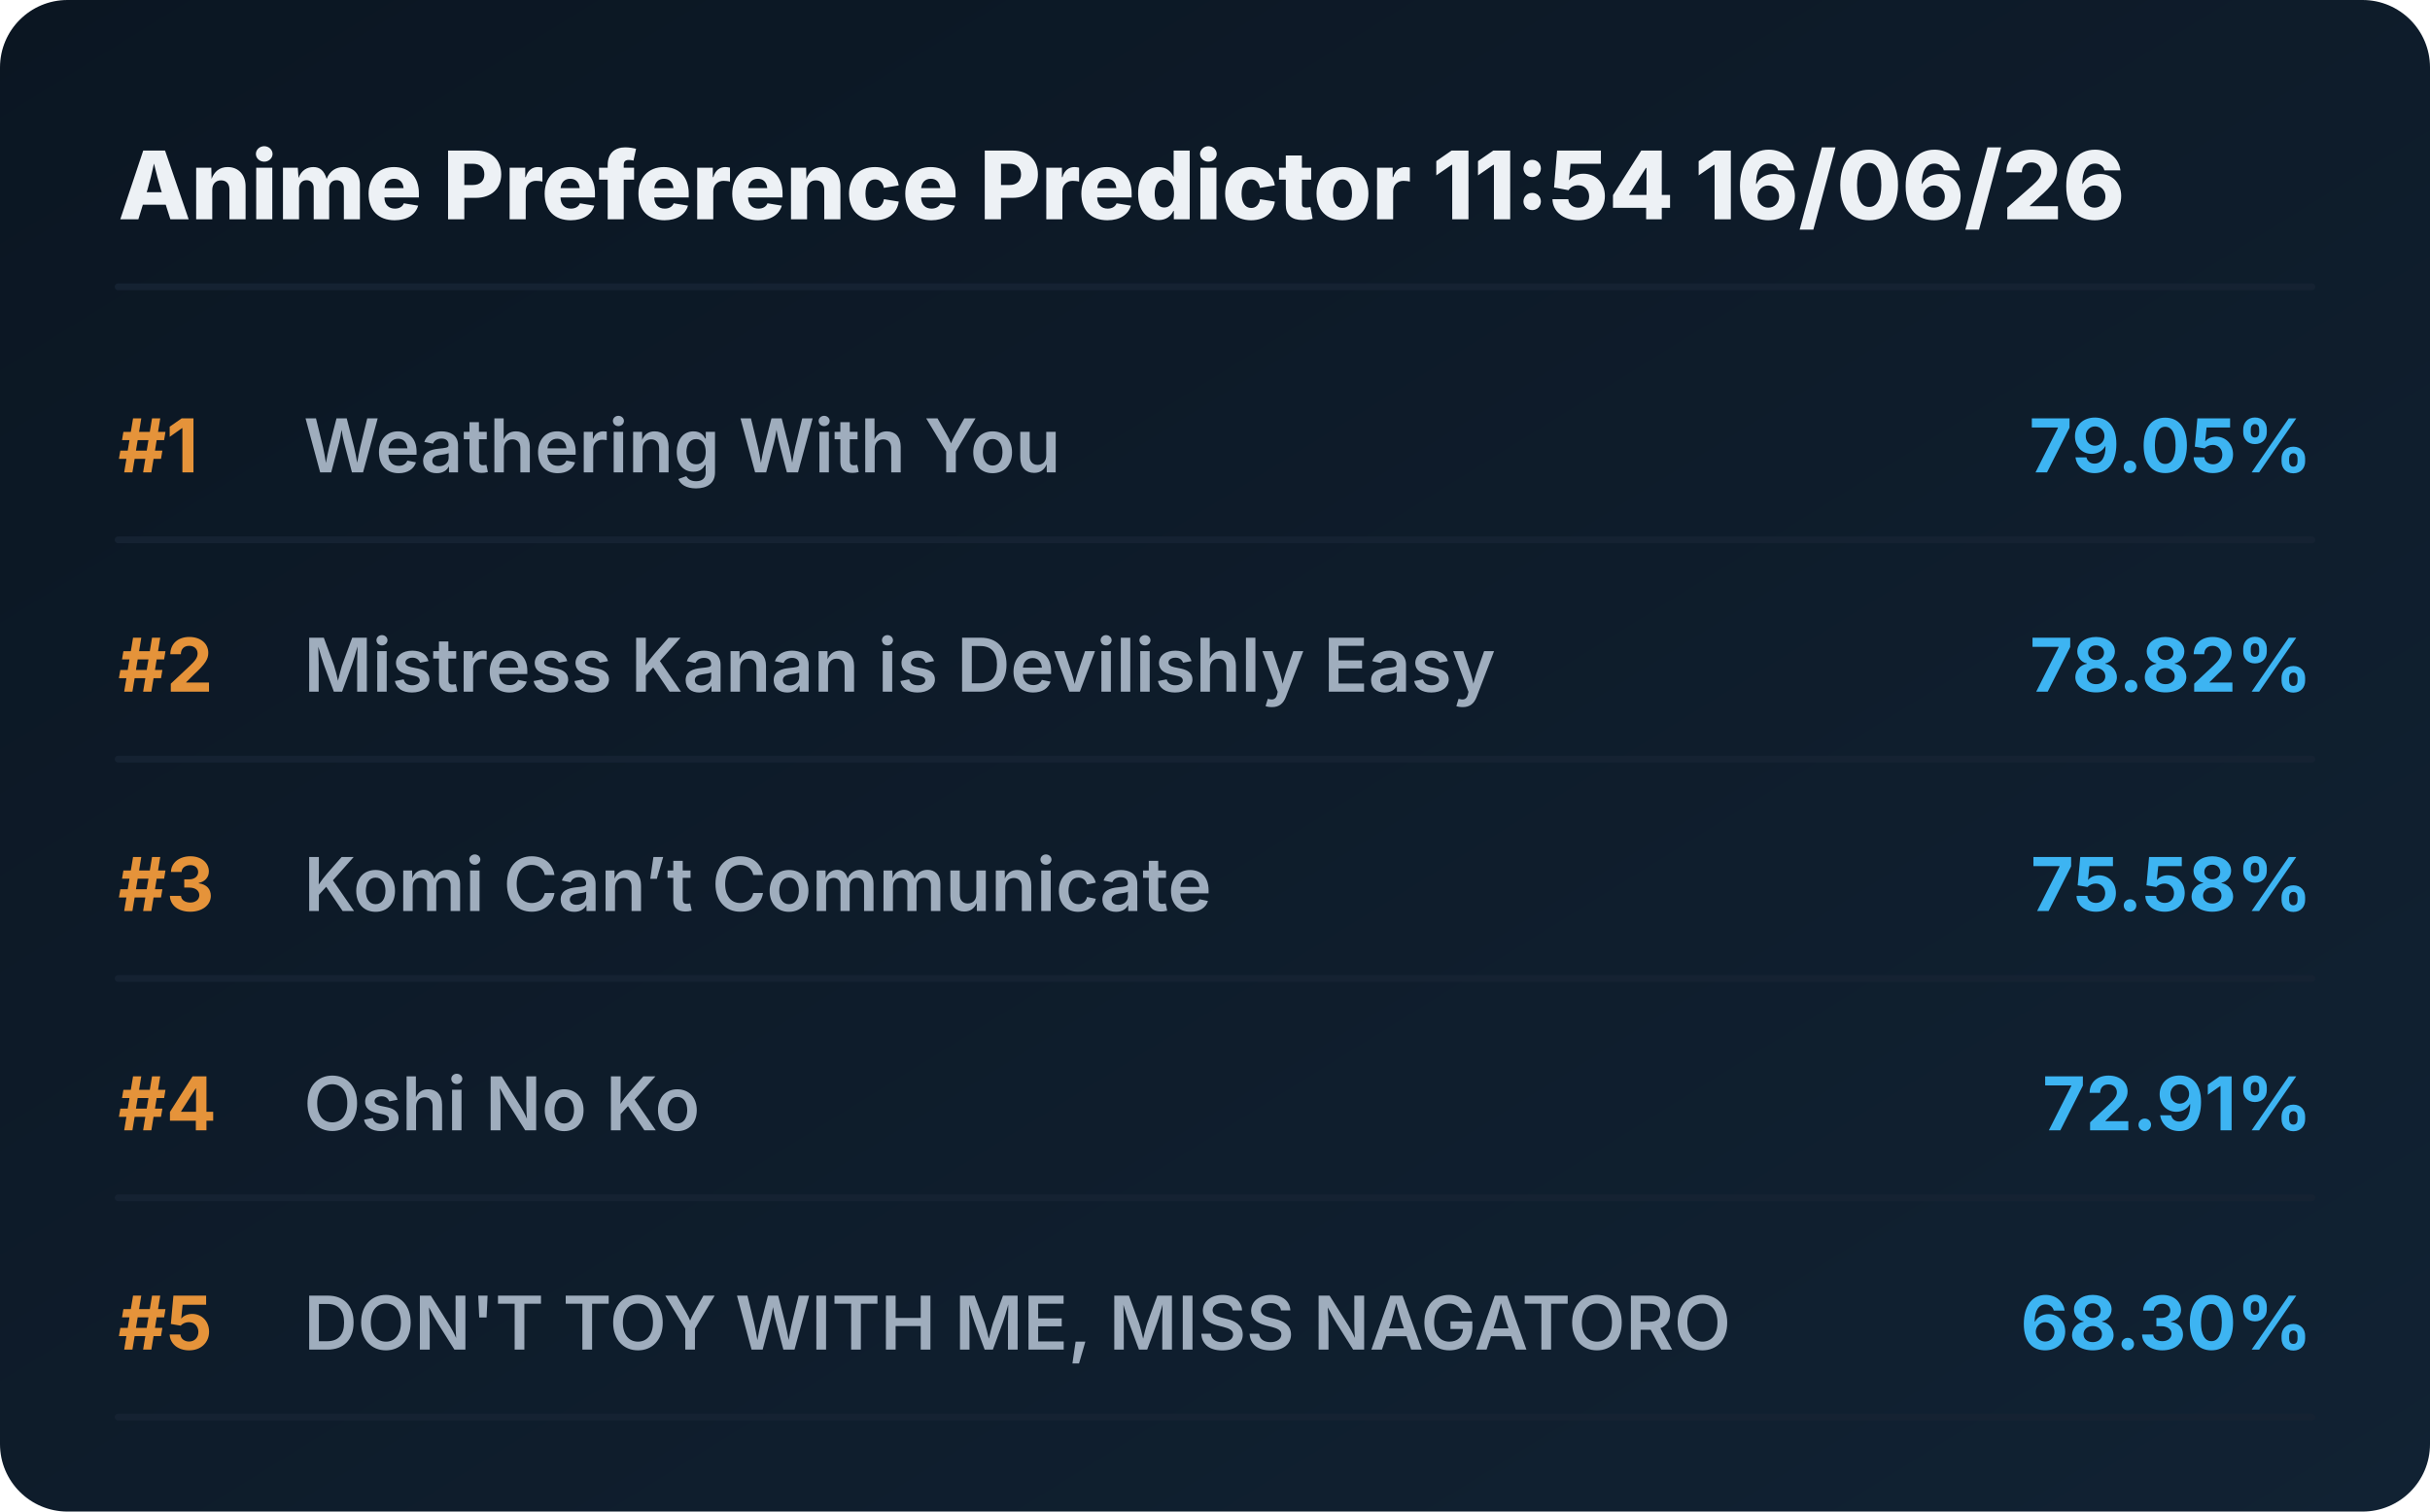
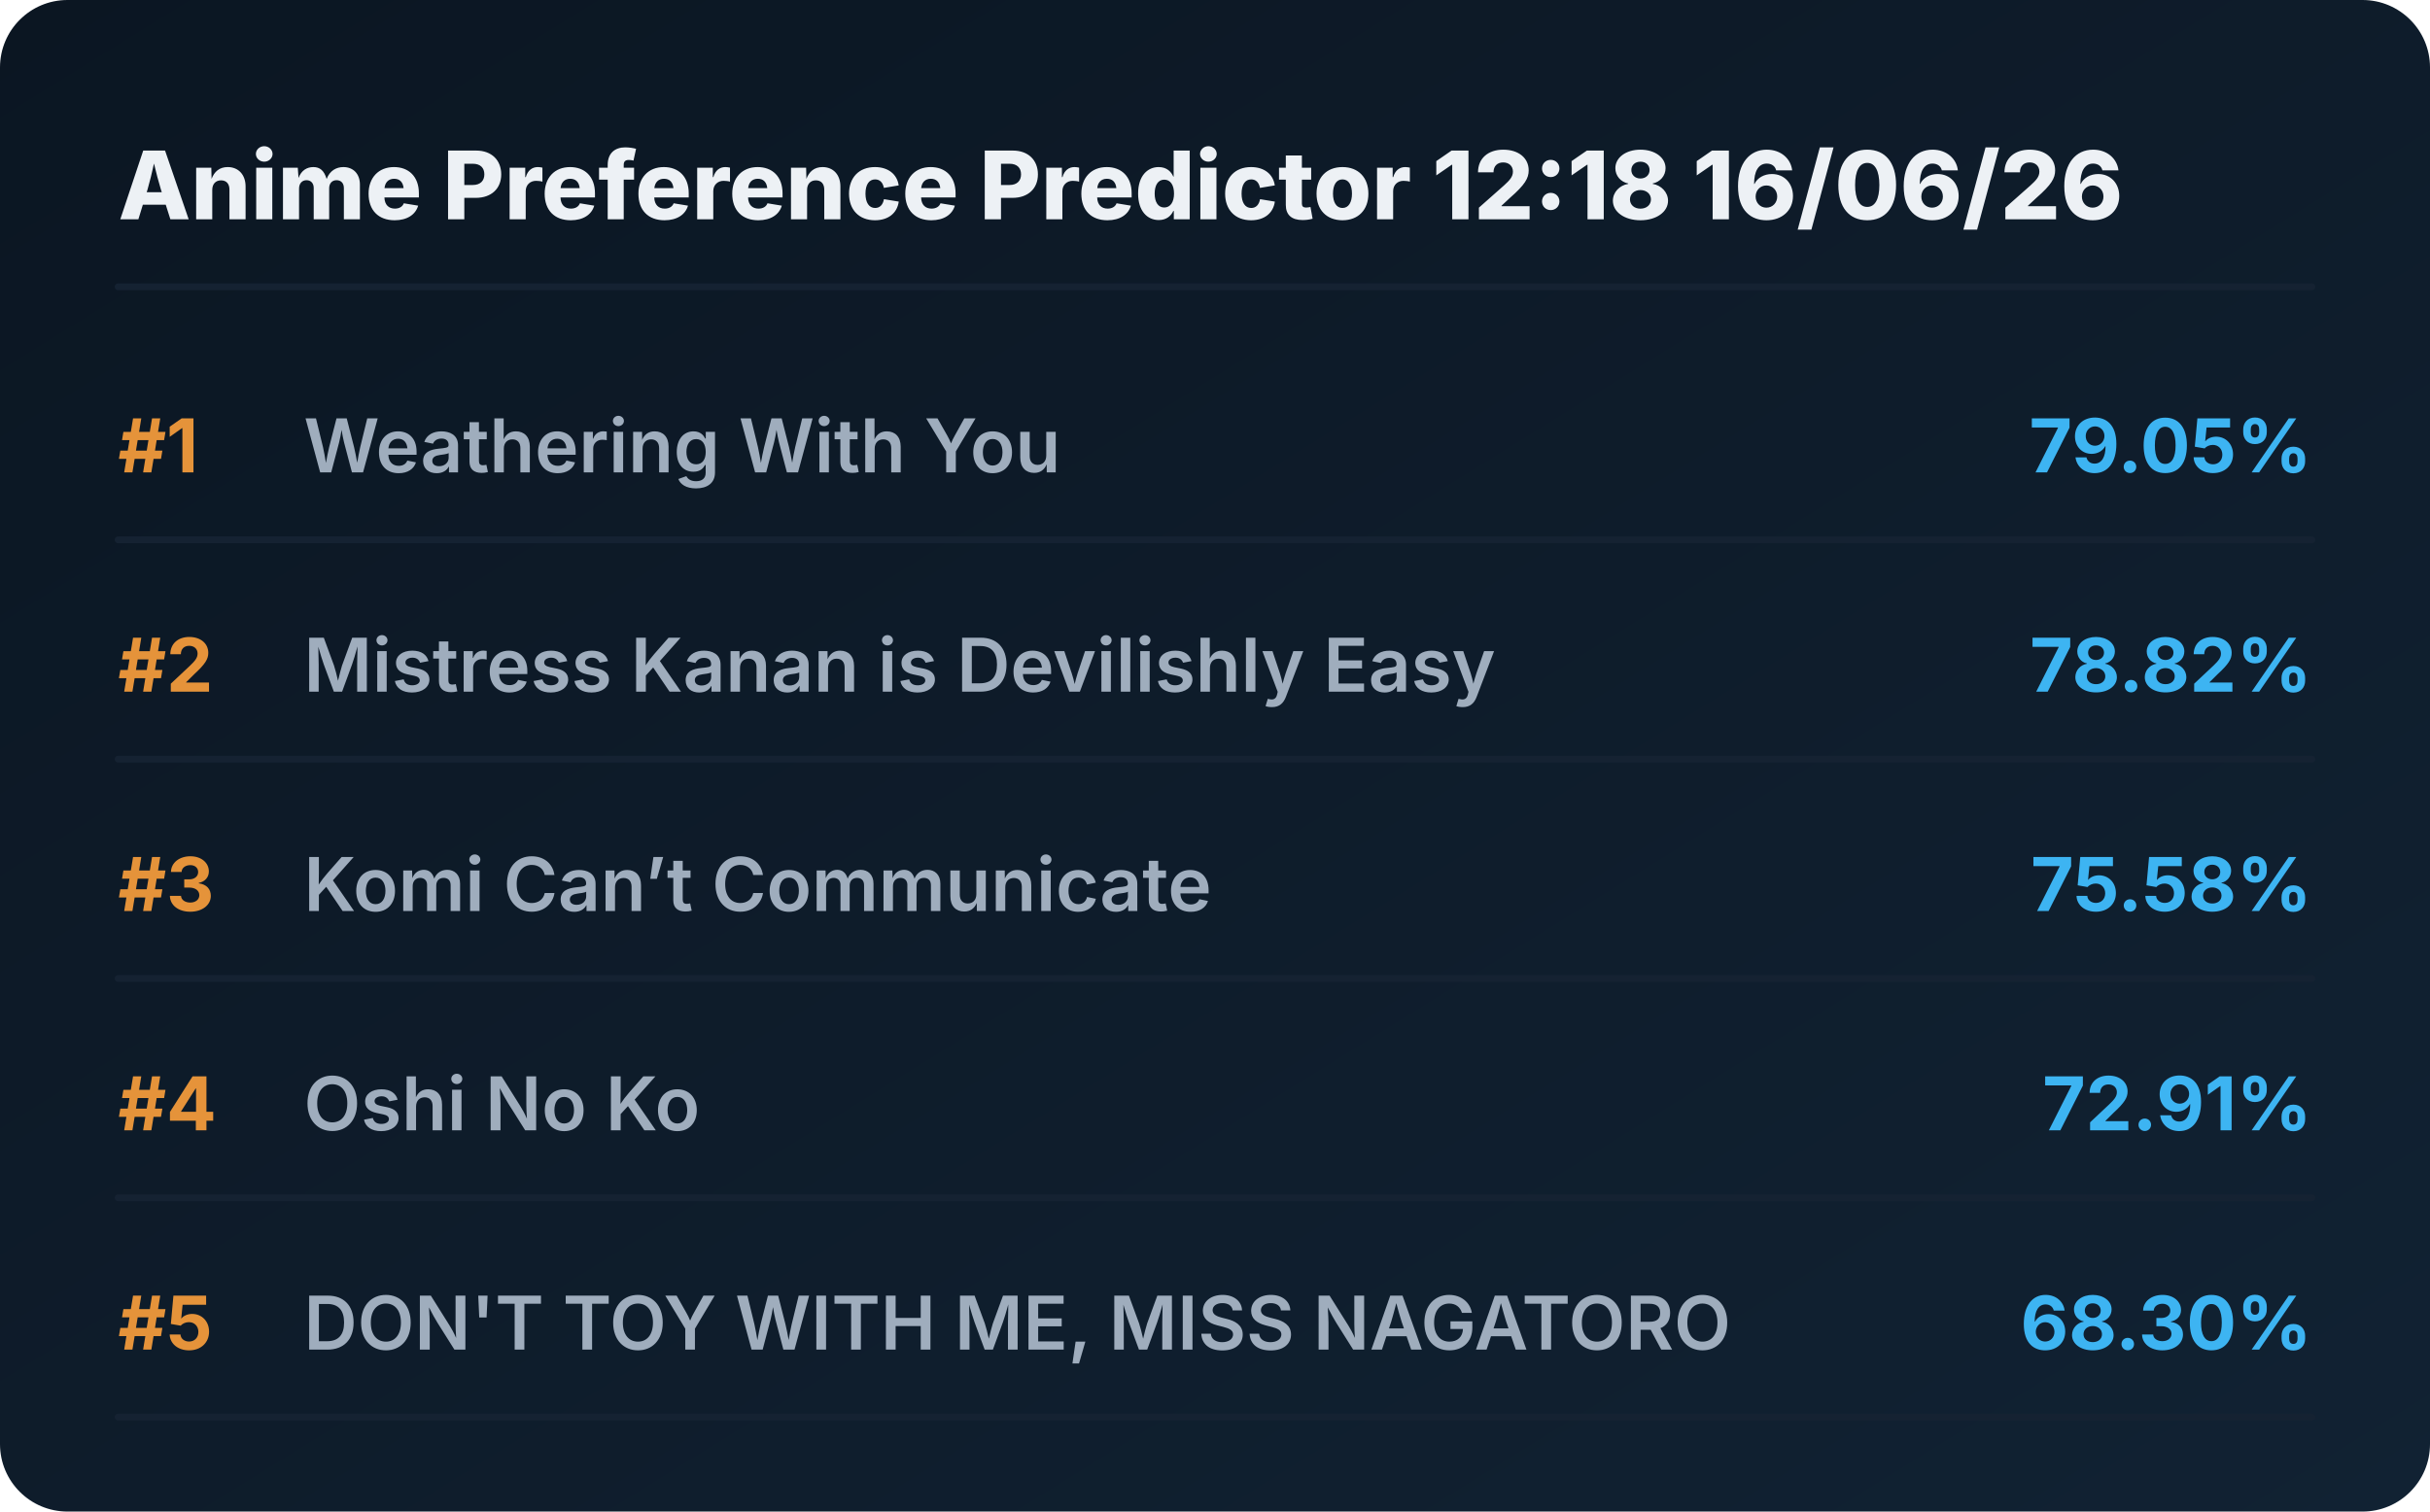
<svg xmlns="http://www.w3.org/2000/svg" viewBox="0 0 720 448" preserveAspectRatio="xMidYMid meet" style="width: 100%; height: auto; max-width: 720px;">
  <defs>
    <linearGradient id="boxGrad" x1="0%" y1="0%" x2="100%" y2="100%">
      <stop offset="0%" stop-color="#0b1622" />
      <stop offset="100%" stop-color="#112233" />
    </linearGradient>
    <clipPath id="titleClip">
      <rect x="90" y="0" width="510" height="100%" />
    </clipPath>
  </defs>
  <style>
    .bg { fill: url(#boxGrad); rx: 20px; }
    .header { font-family: 'Overpass', 'Inter', system-ui, sans-serif; font-weight: 800; font-size: 28px; fill: #edf1f5; }
    .rank { font-family: 'Overpass', 'Inter', system-ui, sans-serif; font-weight: 700; font-size: 22px; fill: #e5933a; }
    .title { font-family: 'Overpass', 'Inter', system-ui, sans-serif; font-weight: 600; font-size: 22px; fill: #9fadbd; }
    .score { font-family: 'Overpass', 'Inter', system-ui, sans-serif; font-weight: 700; font-size: 22px; fill: #3db4f2; }
    .line { stroke: #152232; stroke-width: 2; stroke-linecap: round; }
  </style>
  <rect class="bg" width="720" height="448" />
-   <text x="35" y="65" class="header">Anime Preference Predictor 11:54 16/06/26</text>
+   <text x="35" y="65" class="header">Anime Preference Predictor 12:18 16/06/26</text>
  <line x1="35" y1="85" x2="685" y2="85" class="line" />
  <g transform="translate(0, 0)">
    <text x="35" y="140" class="rank">#1</text>
    <text x="90" y="140" class="title">Weathering With You</text>
    <text x="685" y="140" class="score" text-anchor="end">79.05%</text>
    <line x1="35" y1="160" x2="685" y2="160" class="line" />
  </g>
  <g transform="translate(0, 65)">
    <text x="35" y="140" class="rank">#2</text>
    <text x="90" y="140" class="title">Mistress Kanan is Devilishly Easy</text>
    <text x="685" y="140" class="score" text-anchor="end">78.82%</text>
    <line x1="35" y1="160" x2="685" y2="160" class="line" />
  </g>
  <g transform="translate(0, 130)">
    <text x="35" y="140" class="rank">#3</text>
    <text x="90" y="140" class="title">Komi Can’t Communicate</text>
    <text x="685" y="140" class="score" text-anchor="end">75.58%</text>
    <line x1="35" y1="160" x2="685" y2="160" class="line" />
  </g>
  <g transform="translate(0, 195)">
    <text x="35" y="140" class="rank">#4</text>
    <text x="90" y="140" class="title">Oshi No Ko</text>
    <text x="685" y="140" class="score" text-anchor="end">72.91%</text>
    <line x1="35" y1="160" x2="685" y2="160" class="line" />
  </g>
  <g transform="translate(0, 260)">
    <text x="35" y="140" class="rank">#5</text>
    <text x="90" y="140" class="title">DON'T TOY WITH ME, MISS NAGATORO</text>
    <text x="685" y="140" class="score" text-anchor="end">68.30%</text>
    <line x1="35" y1="160" x2="685" y2="160" class="line" />
  </g>
</svg>
